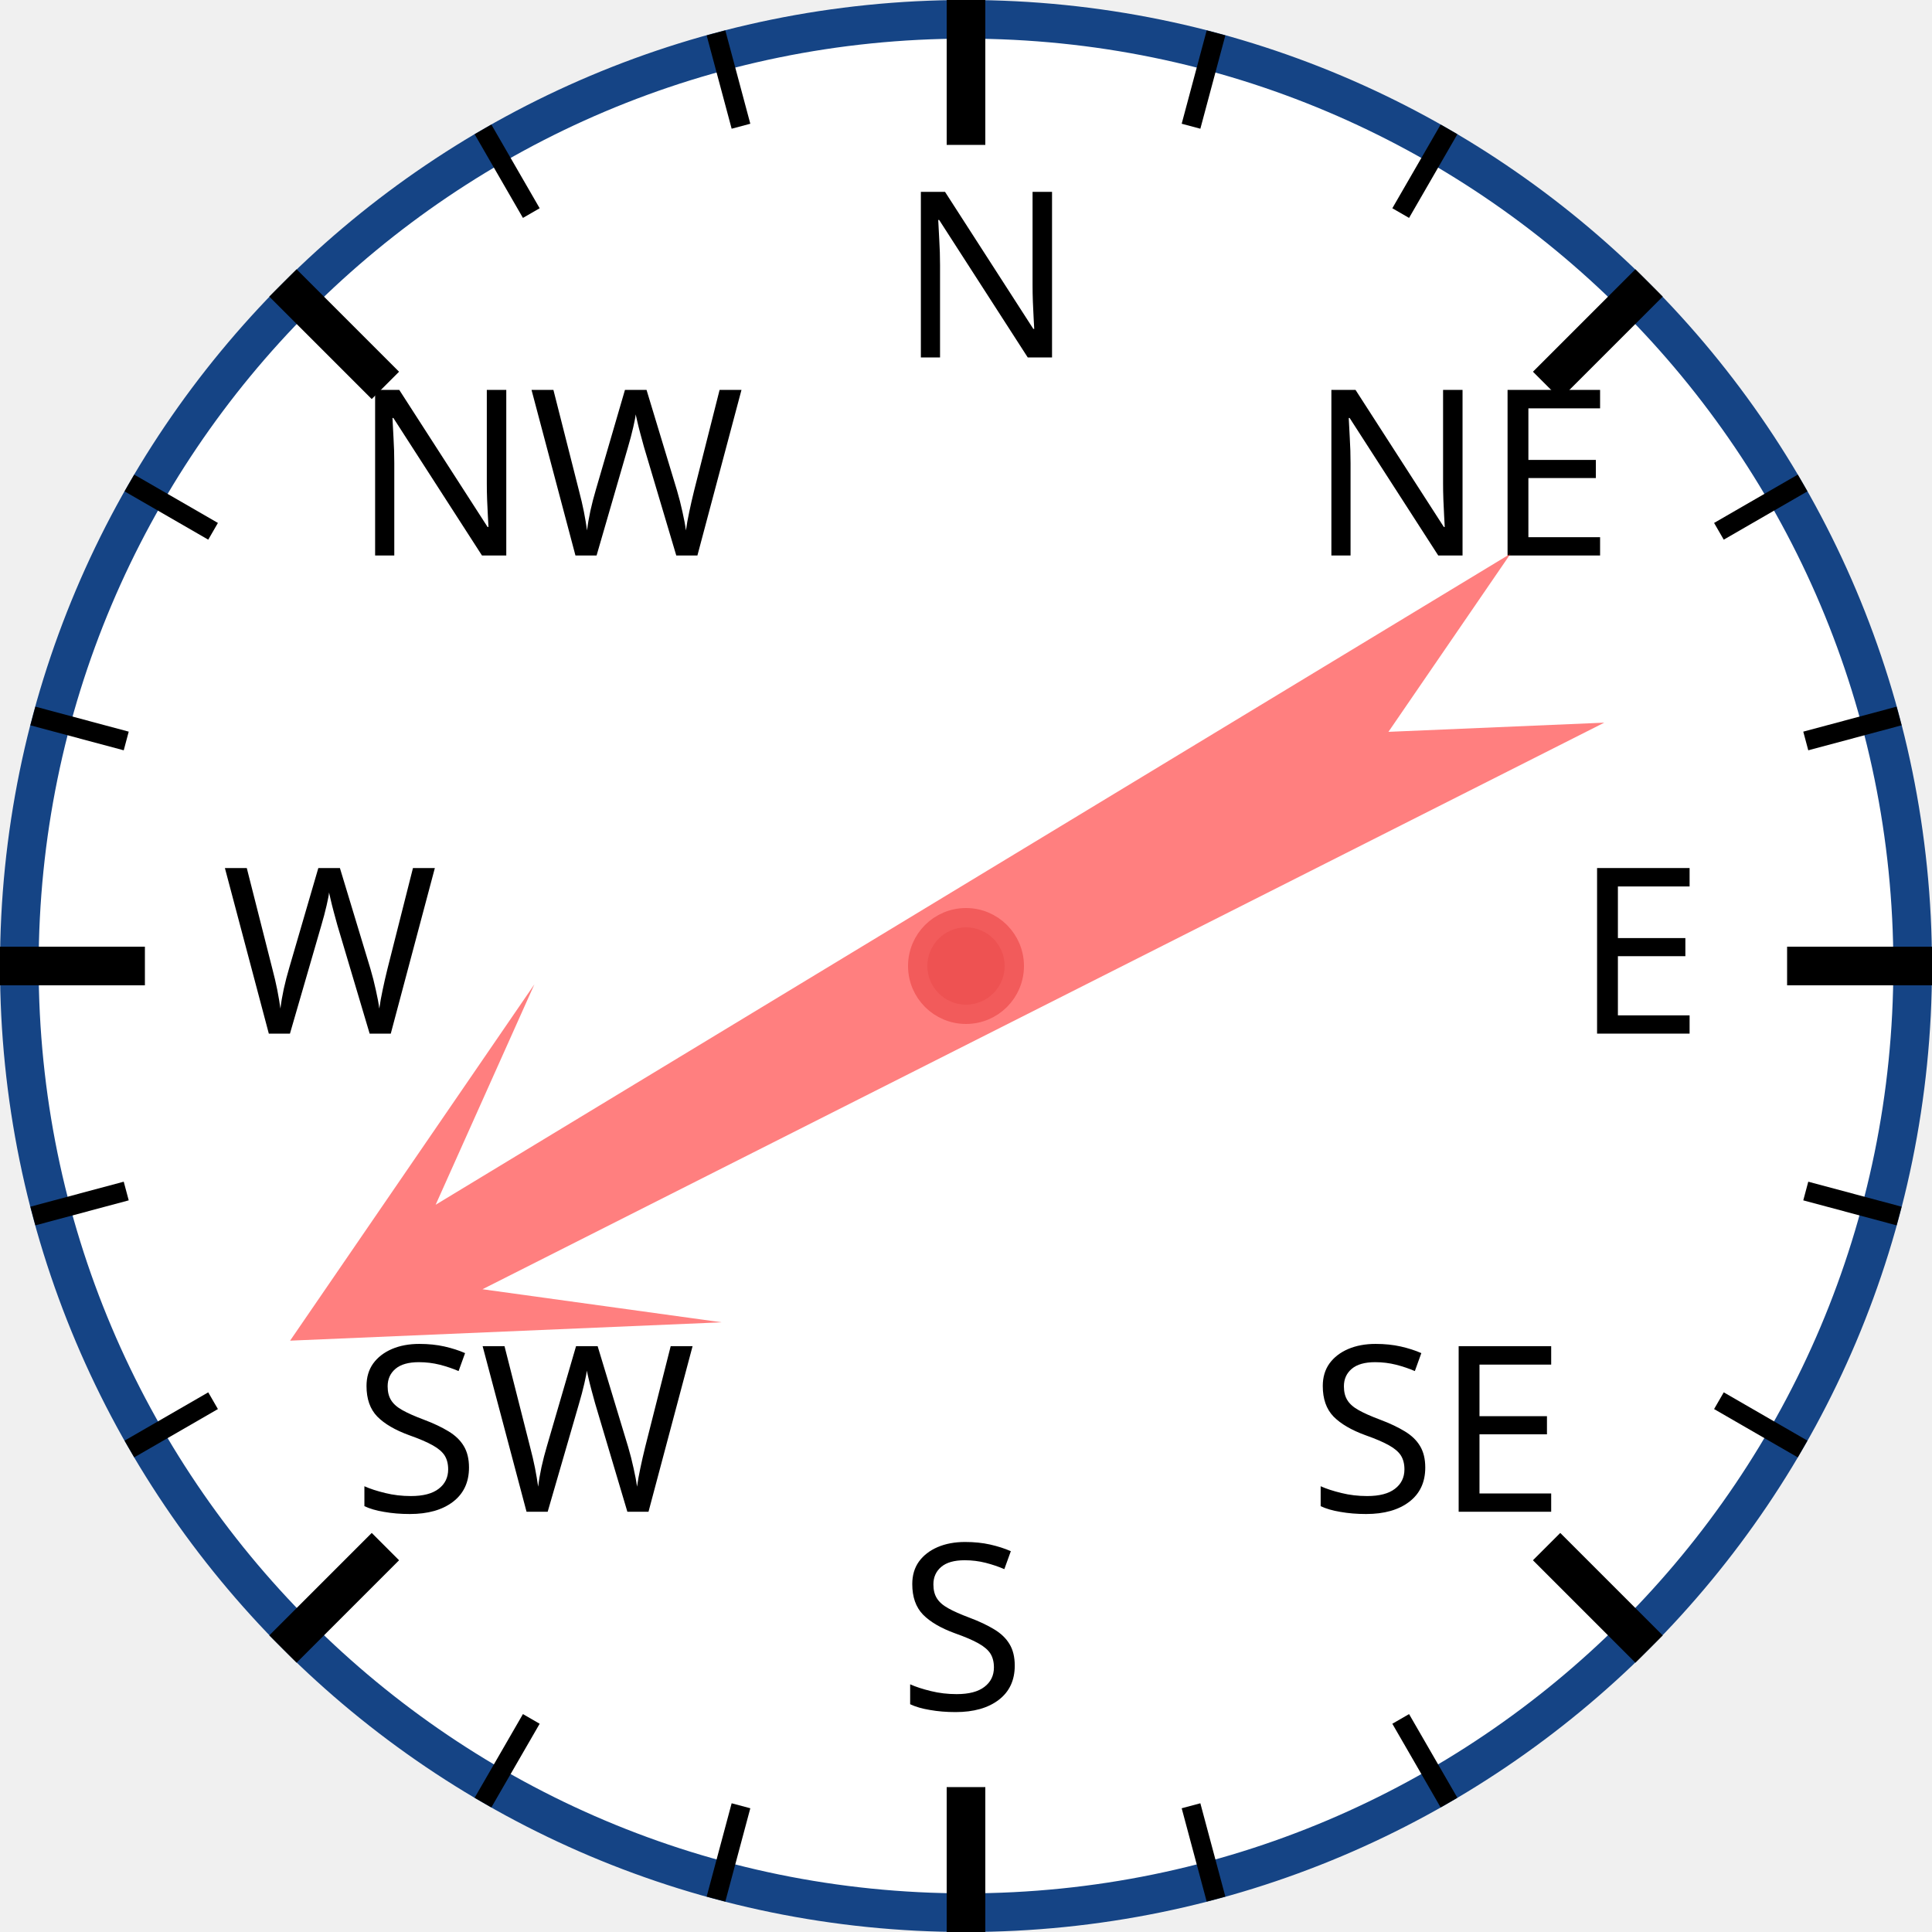
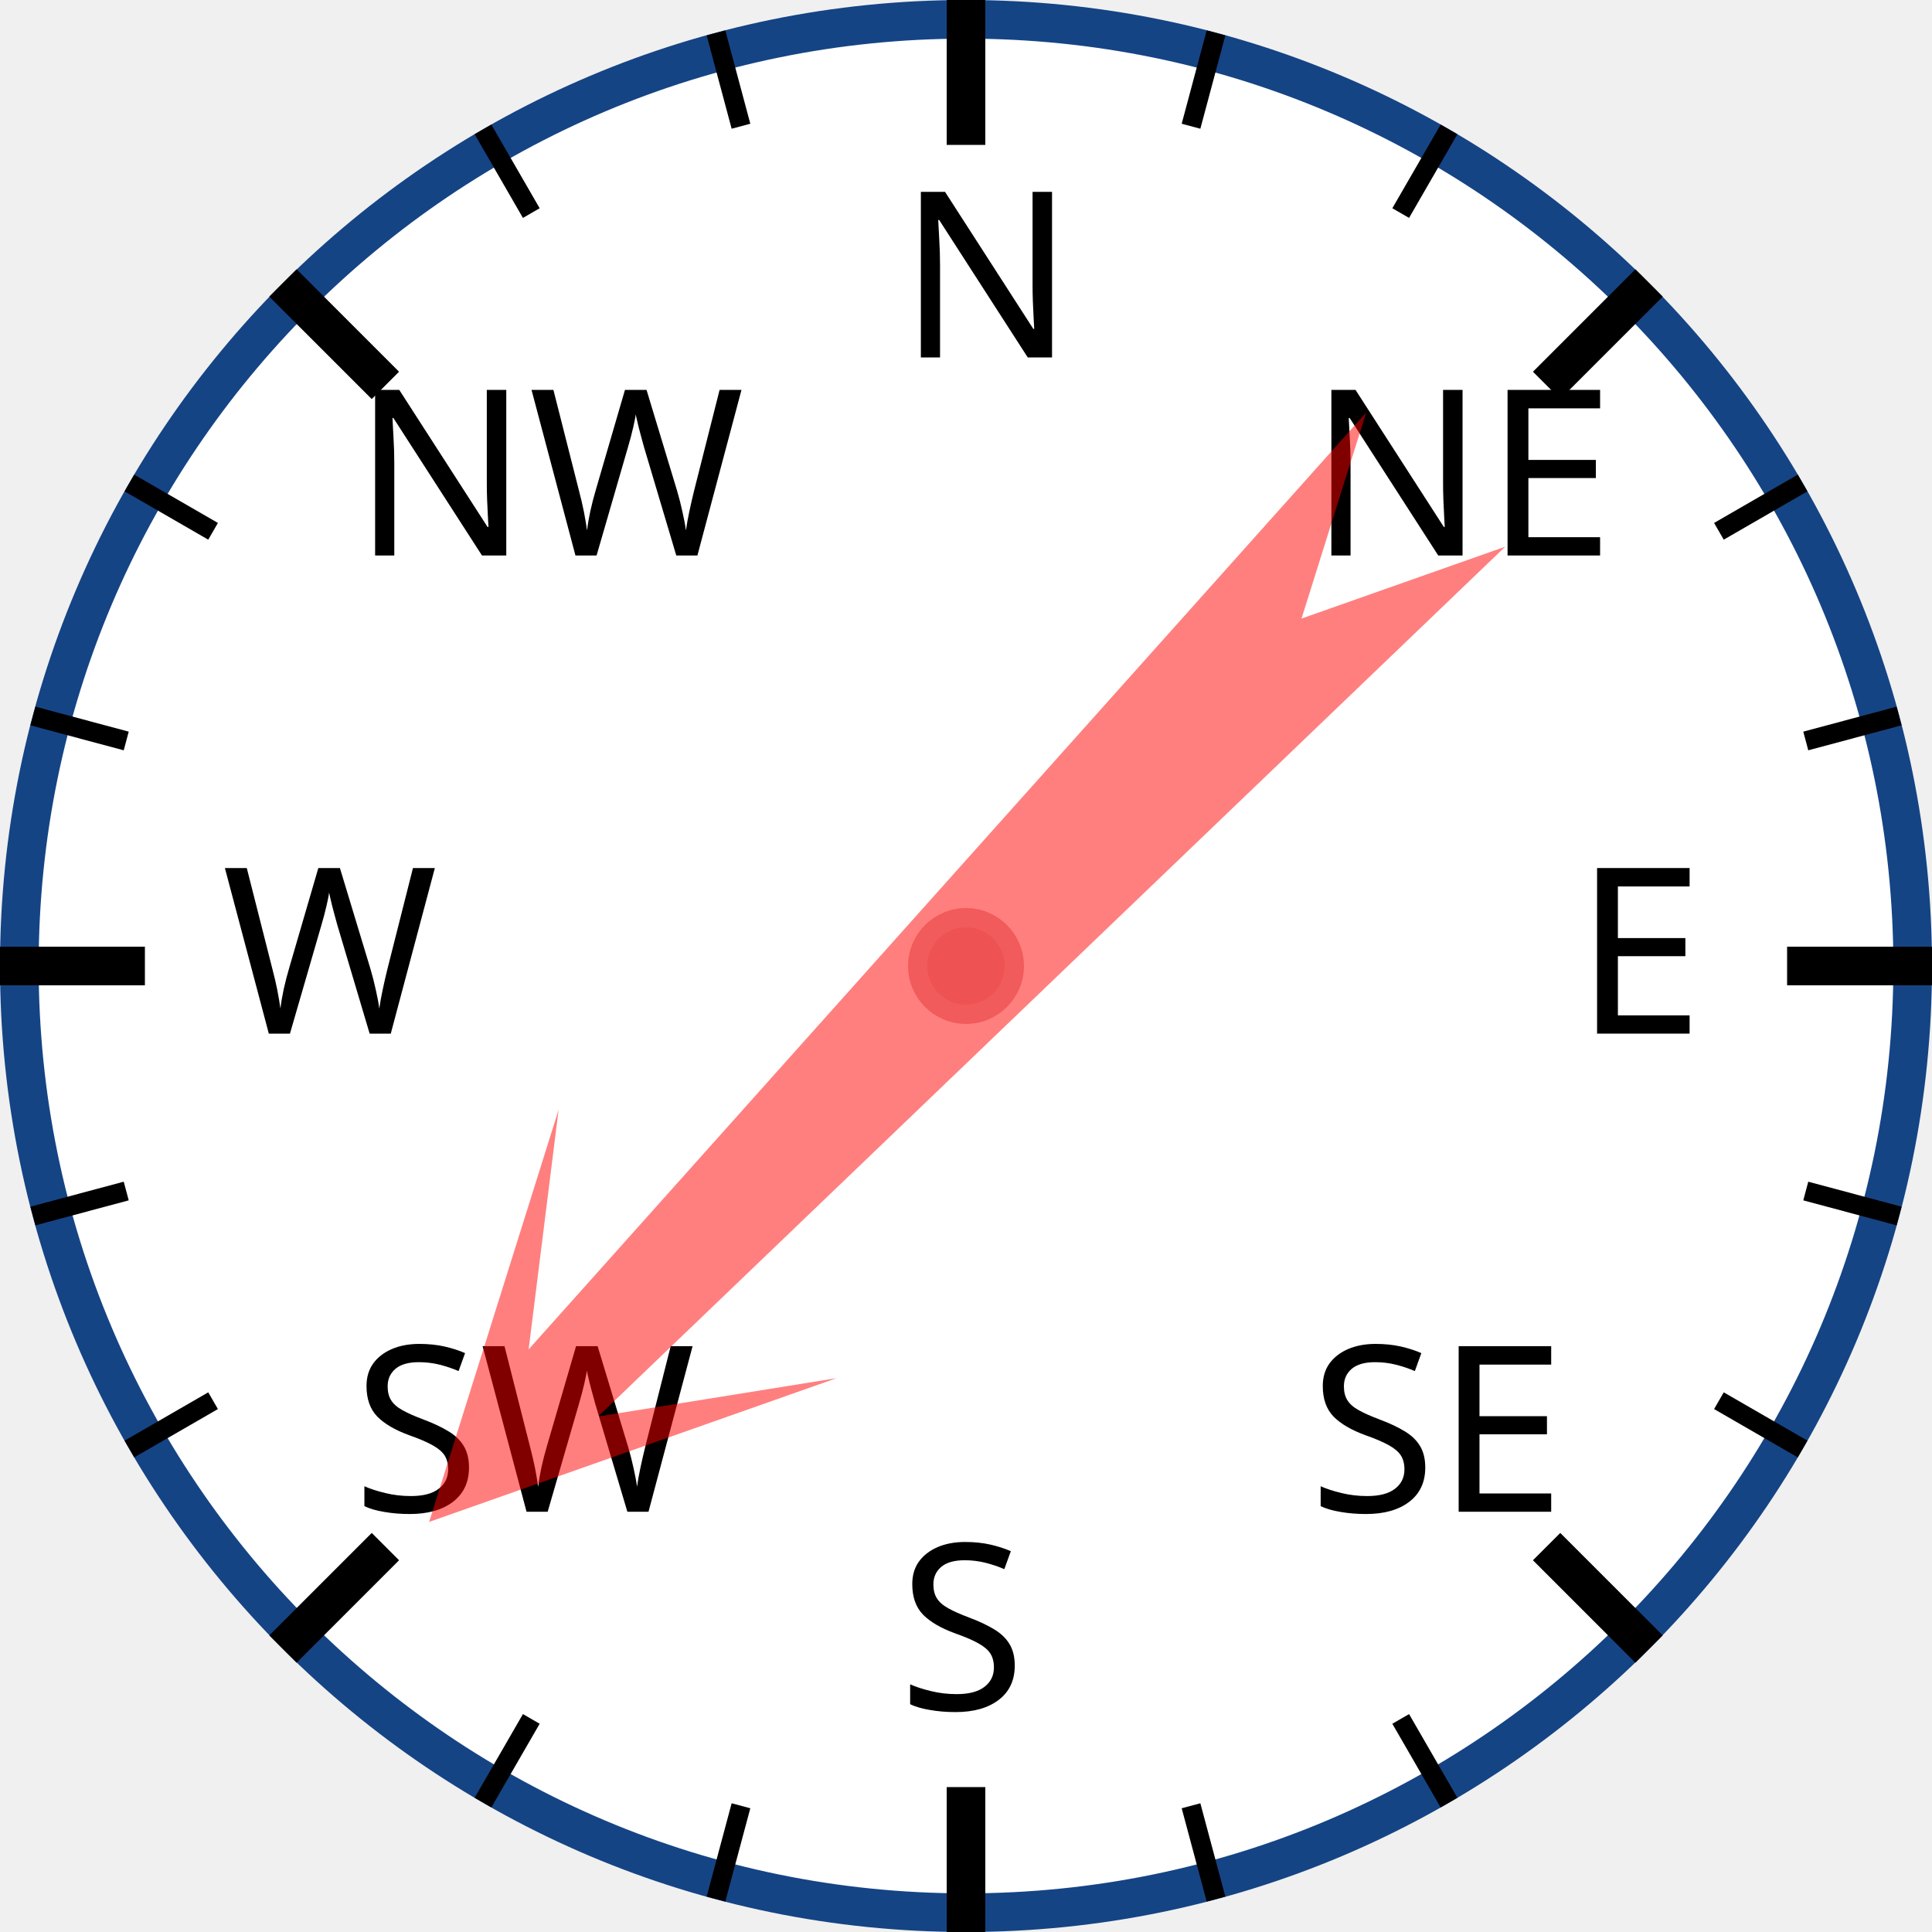
<svg xmlns="http://www.w3.org/2000/svg" width="120px" height="120px" viewBox="0 0 200 200">
  <circle cx="100" cy="100" r="98" style="fill: white; stroke: #154485; stroke-width: 4;" />
  <text x="93.0" y="37.0" style="font-family: sans-serif; font-size: 18pt;">N</text>
  <line x1="100.0" y1="0.0" x2="100.0" y2="15.0" style="stroke: black; stroke-width: 4;" />
  <line x1="74.118" y1="3.407" x2="76.706" y2="13.067" style="stroke: black; stroke-width: 2;" />
  <line x1="50" y1="13.397" x2="55" y2="22.058" style="stroke: black; stroke-width: 2;" />
  <text x="36.503" y="57.503" style="font-family: sans-serif; font-size: 18pt;">NW</text>
  <line x1="29.289" y1="29.289" x2="39.896" y2="39.896" style="stroke: black; stroke-width: 4;" />
  <line x1="13.397" y1="50" x2="22.058" y2="55" style="stroke: black; stroke-width: 2;" />
  <line x1="3.407" y1="74.118" x2="13.067" y2="76.706" style="stroke: black; stroke-width: 2;" />
  <text x="23.0" y="107.0" style="font-family: sans-serif; font-size: 18pt;">W</text>
  <line x1="0.0" y1="100.0" x2="15.0" y2="100.0" style="stroke: black; stroke-width: 4;" />
  <line x1="3.407" y1="125.882" x2="13.067" y2="123.294" style="stroke: black; stroke-width: 2;" />
  <line x1="13.397" y1="150" x2="22.058" y2="145" style="stroke: black; stroke-width: 2;" />
  <text x="36.503" y="156.497" style="font-family: sans-serif; font-size: 18pt;">SW</text>
  <line x1="29.289" y1="170.711" x2="39.896" y2="160.104" style="stroke: black; stroke-width: 4;" />
  <line x1="50" y1="186.603" x2="55" y2="177.942" style="stroke: black; stroke-width: 2;" />
  <line x1="74.118" y1="196.593" x2="76.706" y2="186.933" style="stroke: black; stroke-width: 2;" />
  <text x="93" y="177.0" style="font-family: sans-serif; font-size: 18pt;">S</text>
  <line x1="100" y1="200.0" x2="100" y2="185.0" style="stroke: black; stroke-width: 4;" />
  <line x1="125.882" y1="196.593" x2="123.294" y2="186.933" style="stroke: black; stroke-width: 2;" />
  <line x1="150.0" y1="186.603" x2="145.0" y2="177.942" style="stroke: black; stroke-width: 2;" />
  <text x="135.497" y="156.497" style="font-family: sans-serif; font-size: 18pt;">SE</text>
  <line x1="170.711" y1="170.711" x2="160.104" y2="160.104" style="stroke: black; stroke-width: 4;" />
  <line x1="186.603" y1="150" x2="177.942" y2="145" style="stroke: black; stroke-width: 2;" />
  <line x1="196.593" y1="125.882" x2="186.933" y2="123.294" style="stroke: black; stroke-width: 2;" />
  <text x="163.0" y="107" style="font-family: sans-serif; font-size: 18pt;">E</text>
  <line x1="200.0" y1="100" x2="185.0" y2="100" style="stroke: black; stroke-width: 4;" />
  <line x1="196.593" y1="74.118" x2="186.933" y2="76.706" style="stroke: black; stroke-width: 2;" />
  <line x1="186.603" y1="50" x2="177.942" y2="55" style="stroke: black; stroke-width: 2;" />
  <text x="135.497" y="57.503" style="font-family: sans-serif; font-size: 18pt;">NE</text>
  <line x1="170.711" y1="29.289" x2="160.104" y2="39.896" style="stroke: black; stroke-width: 4;" />
  <line x1="150" y1="13.397" x2="145" y2="22.058" style="stroke: black; stroke-width: 2;" />
  <line x1="125.882" y1="3.407" x2="123.294" y2="13.067" style="stroke: black; stroke-width: 2;" />
-   <polygon points="100 20 120 60 105 40 110 170 100 150 90 170 95 40 80 60" style="fill: red; fill-opacity: 0.5;" transform="rotate(241,100,100)" />
+   <polygon points="100 20 120 60 105 40 110 170 100 150 90 170 95 40 80 60" style="fill: red; fill-opacity: 0.5;" transform="rotate(224,100,100)" />
  <circle cx="100" cy="100" r="5" style="fill: #EE5252; stroke: #F25B5B; stroke-width: 2;" />
</svg>
